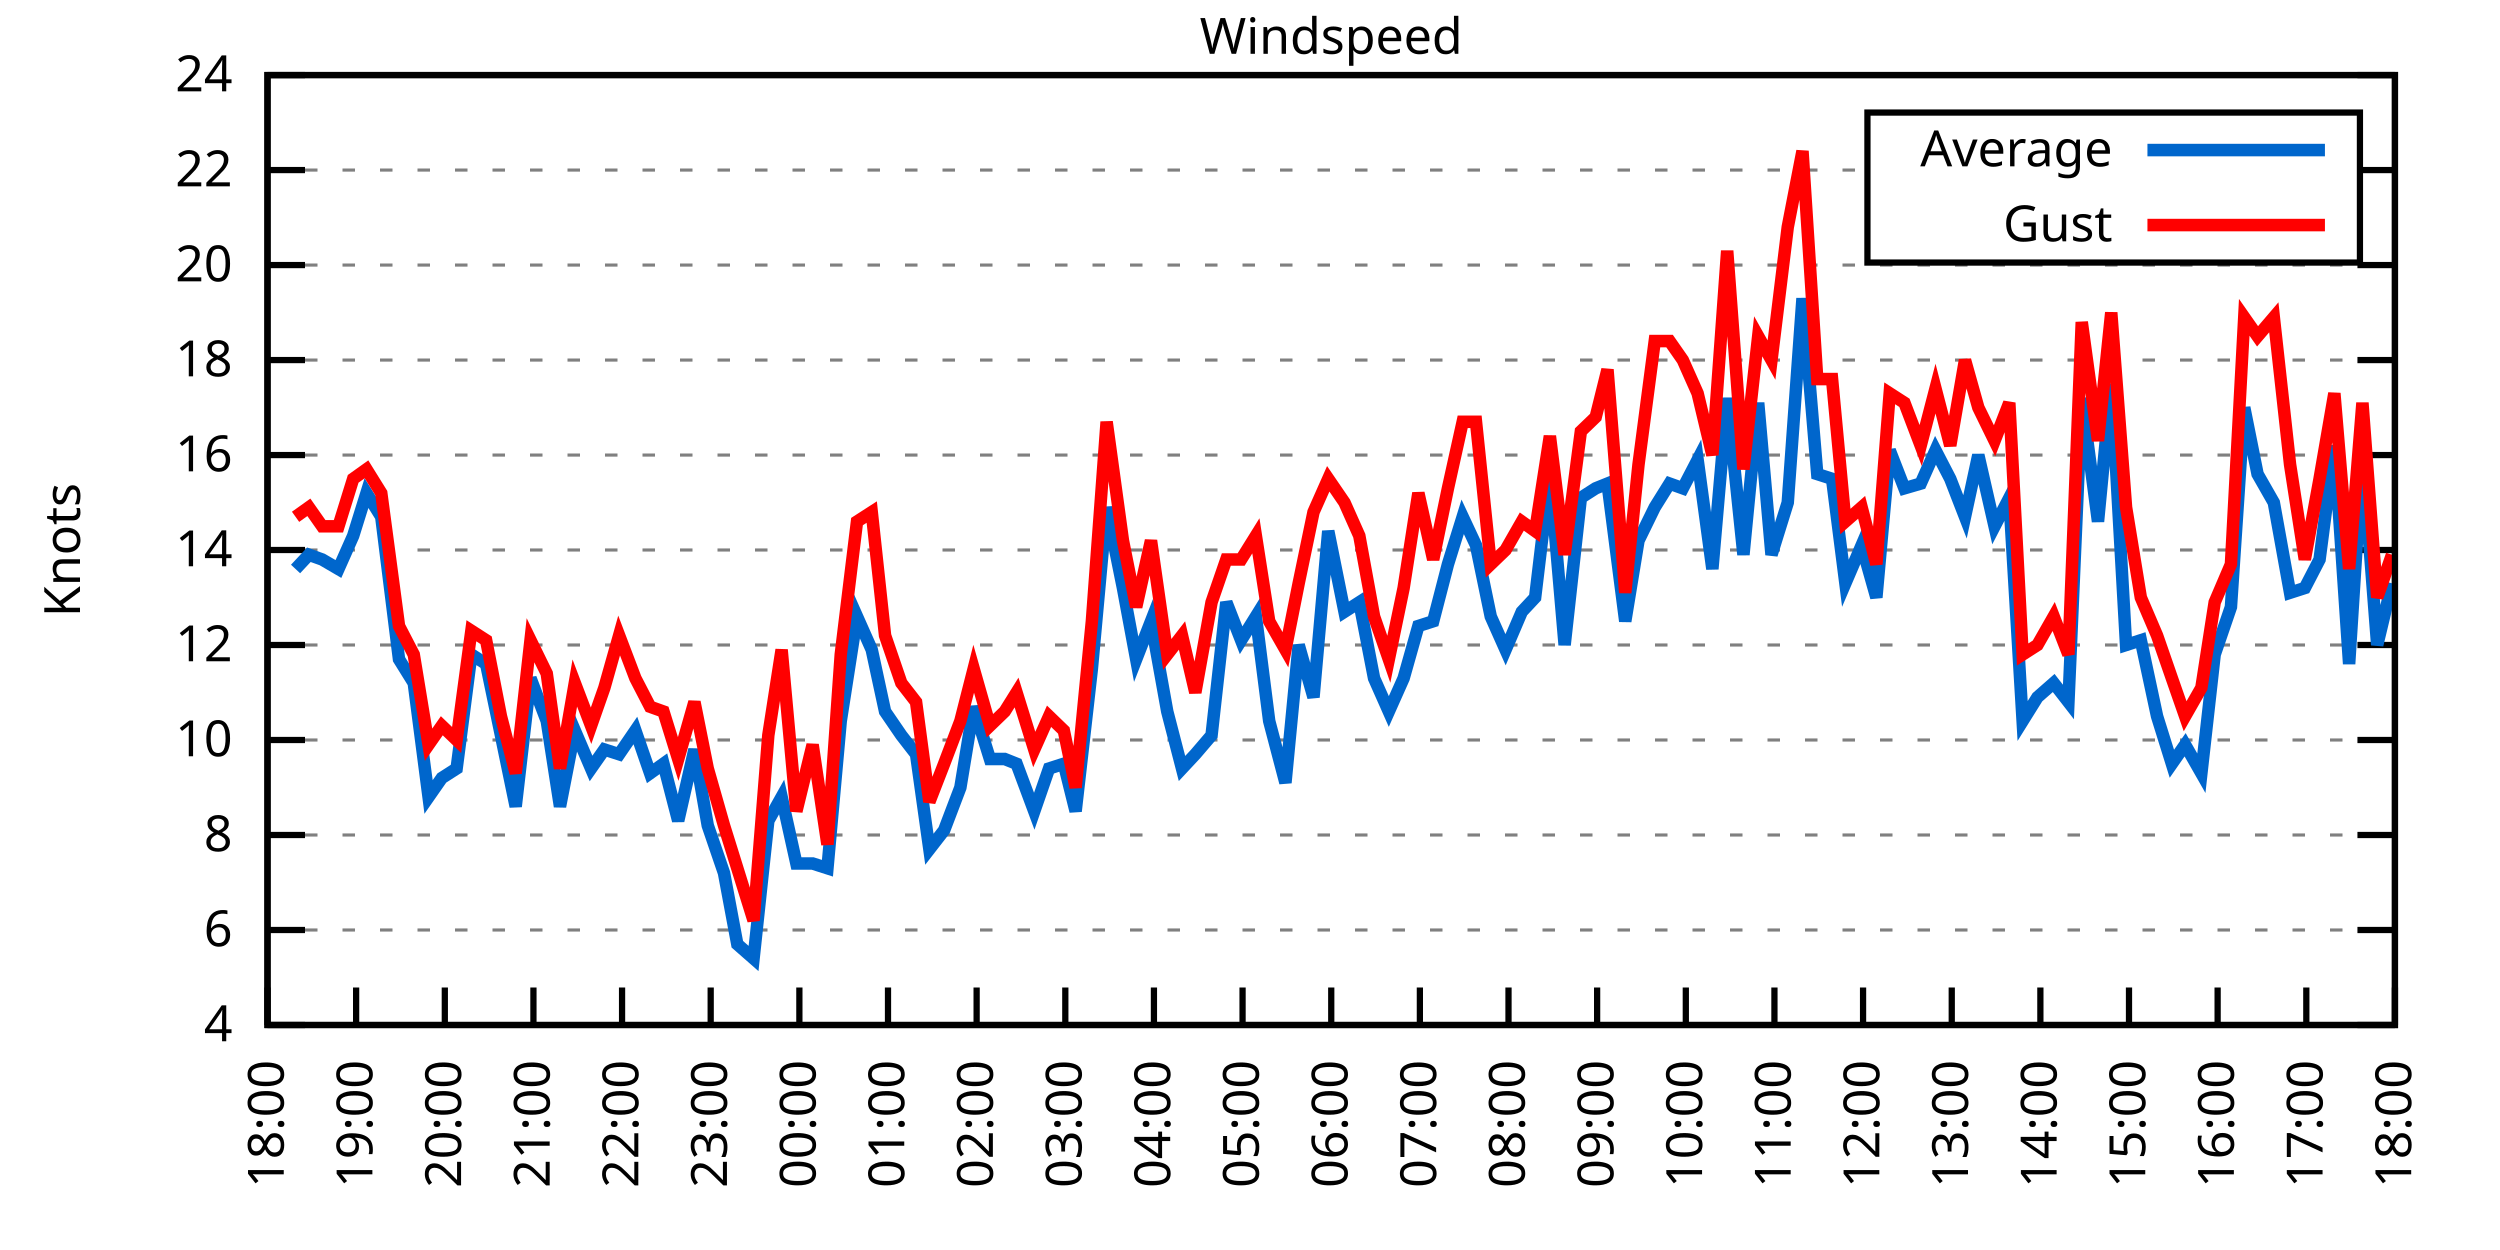
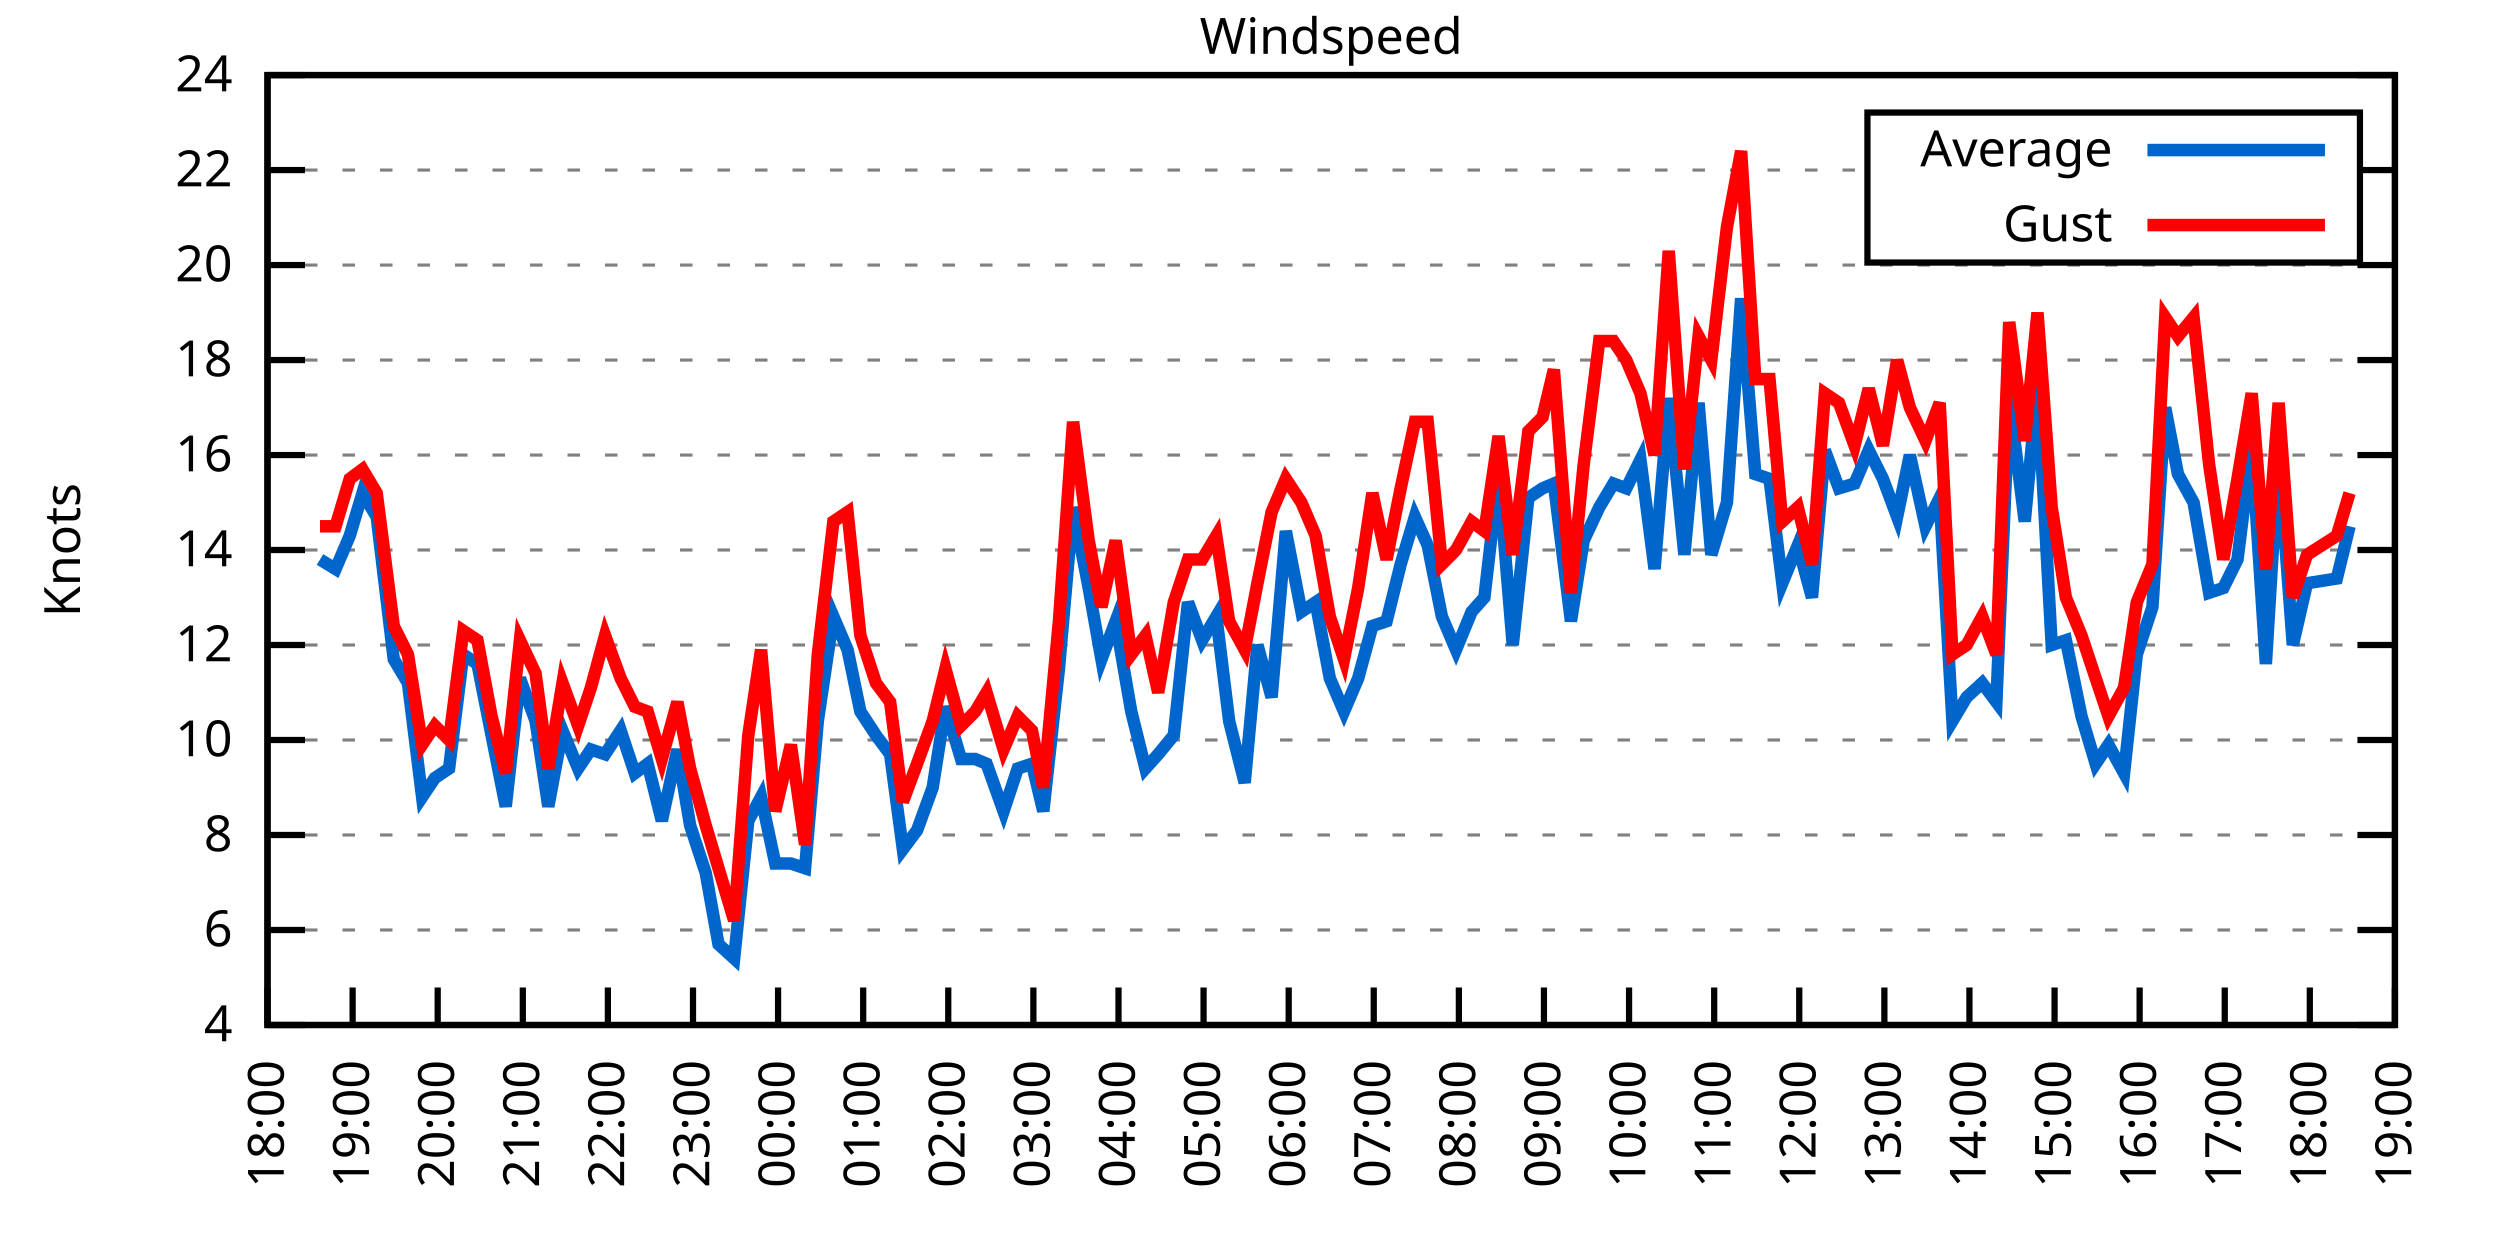
<svg xmlns="http://www.w3.org/2000/svg" xmlns:xlink="http://www.w3.org/1999/xlink" width="400" height="200" viewBox="0 0 400 200">
  <g id="gnuplot_canvas">
    <rect x="0" y="0" width="400" height="200" fill="none" />
    <defs>
      <circle id="gpDot" r="0.5" stroke-width="0.5" stroke="currentColor" />
      <path id="gpPt0" stroke-width="0.333" stroke="currentColor" d="M-1,0 h2 M0,-1 v2" />
      <path id="gpPt1" stroke-width="0.333" stroke="currentColor" d="M-1,-1 L1,1 M1,-1 L-1,1" />
      <path id="gpPt2" stroke-width="0.333" stroke="currentColor" d="M-1,0 L1,0 M0,-1 L0,1 M-1,-1 L1,1 M-1,1 L1,-1" />
      <rect id="gpPt3" stroke-width="0.333" stroke="currentColor" x="-1" y="-1" width="2" height="2" />
      <rect id="gpPt4" stroke-width="0.333" stroke="currentColor" fill="currentColor" x="-1" y="-1" width="2" height="2" />
      <circle id="gpPt5" stroke-width="0.333" stroke="currentColor" cx="0" cy="0" r="1" />
      <use xlink:href="#gpPt5" id="gpPt6" fill="currentColor" stroke="none" />
      <path id="gpPt7" stroke-width="0.333" stroke="currentColor" d="M0,-1.33 L-1.33,0.67 L1.33,0.67 z" />
      <use xlink:href="#gpPt7" id="gpPt8" fill="currentColor" stroke="none" />
      <use xlink:href="#gpPt7" id="gpPt9" stroke="currentColor" transform="rotate(180)" />
      <use xlink:href="#gpPt9" id="gpPt10" fill="currentColor" stroke="none" />
      <use xlink:href="#gpPt3" id="gpPt11" stroke="currentColor" transform="rotate(45)" />
      <use xlink:href="#gpPt11" id="gpPt12" fill="currentColor" stroke="none" />
      <path id="gpPt13" stroke-width="0.333" stroke="currentColor" d="M0,1.330 L1.265,0.411 L0.782,-1.067 L-0.782,-1.076 L-1.265,0.411 z" />
      <use xlink:href="#gpPt13" id="gpPt14" fill="currentColor" stroke="none" />
      <filter id="textbox" filterUnits="objectBoundingBox" x="0" y="0" height="1" width="1">
        <feFlood flood-color="white" flood-opacity="1" result="bgnd" />
        <feComposite in="SourceGraphic" in2="bgnd" operator="atop" />
      </filter>
      <filter id="greybox" filterUnits="objectBoundingBox" x="0" y="0" height="1" width="1">
        <feFlood flood-color="lightgrey" flood-opacity="1" result="grey" />
        <feComposite in="SourceGraphic" in2="grey" operator="atop" />
      </filter>
    </defs>
    <g fill="none" color="white" stroke="currentColor" stroke-width="1.00" stroke-linecap="butt" stroke-linejoin="miter">
</g>
    <g fill="none" color="black" stroke="currentColor" stroke-width="1.00" stroke-linecap="butt" stroke-linejoin="miter">
      <g stroke="none" shape-rendering="crispEdges">
        <polygon fill="rgb(255, 255, 255)" points="42.80,164.00 383.18,164.00 383.18,12.02 42.80,12.02 " />
      </g>
    </g>
    <g fill="none" color="black" stroke="currentColor" stroke-width="1.00" stroke-linecap="butt" stroke-linejoin="miter">
</g>
    <g fill="none" color="black" stroke="black" stroke-width="0.50" stroke-linecap="butt" stroke-linejoin="miter">
</g>
    <g fill="none" color="gray" stroke="currentColor" stroke-width="0.50" stroke-linecap="butt" stroke-linejoin="miter">
      <path stroke="gray" stroke-dasharray="2,4" class="gridline" d="M42.80,164.00 L383.19,164.00  " />
    </g>
    <g fill="none" color="gray" stroke="gray" stroke-width="1.00" stroke-linecap="butt" stroke-linejoin="miter">
</g>
    <g fill="none" color="black" stroke="currentColor" stroke-width="1.00" stroke-linecap="butt" stroke-linejoin="miter">
      <path stroke="black" d="M42.80,164.00 L48.80,164.00 M383.19,164.00 L377.19,164.00  " />
      <g transform="translate(37.20,166.60)" stroke="none" fill="black" font-family="Sans" font-size="8.00" text-anchor="end">
        <text>
          <tspan font-family="Sans"> 4</tspan>
        </text>
      </g>
    </g>
    <g fill="none" color="black" stroke="currentColor" stroke-width="1.00" stroke-linecap="butt" stroke-linejoin="miter">
</g>
    <g fill="none" color="black" stroke="black" stroke-width="0.50" stroke-linecap="butt" stroke-linejoin="miter">
</g>
    <g fill="none" color="gray" stroke="currentColor" stroke-width="0.50" stroke-linecap="butt" stroke-linejoin="miter">
      <path stroke="gray" stroke-dasharray="2,4" class="gridline" d="M42.80,148.80 L383.19,148.80  " />
    </g>
    <g fill="none" color="gray" stroke="gray" stroke-width="1.00" stroke-linecap="butt" stroke-linejoin="miter">
</g>
    <g fill="none" color="black" stroke="currentColor" stroke-width="1.00" stroke-linecap="butt" stroke-linejoin="miter">
      <path stroke="black" d="M42.80,148.80 L48.80,148.80 M383.19,148.80 L377.19,148.80  " />
      <g transform="translate(37.20,151.40)" stroke="none" fill="black" font-family="Sans" font-size="8.00" text-anchor="end">
        <text>
          <tspan font-family="Sans"> 6</tspan>
        </text>
      </g>
    </g>
    <g fill="none" color="black" stroke="currentColor" stroke-width="1.00" stroke-linecap="butt" stroke-linejoin="miter">
</g>
    <g fill="none" color="black" stroke="black" stroke-width="0.50" stroke-linecap="butt" stroke-linejoin="miter">
</g>
    <g fill="none" color="gray" stroke="currentColor" stroke-width="0.50" stroke-linecap="butt" stroke-linejoin="miter">
      <path stroke="gray" stroke-dasharray="2,4" class="gridline" d="M42.80,133.60 L383.19,133.60  " />
    </g>
    <g fill="none" color="gray" stroke="gray" stroke-width="1.00" stroke-linecap="butt" stroke-linejoin="miter">
</g>
    <g fill="none" color="black" stroke="currentColor" stroke-width="1.00" stroke-linecap="butt" stroke-linejoin="miter">
      <path stroke="black" d="M42.80,133.60 L48.80,133.60 M383.19,133.60 L377.19,133.60  " />
      <g transform="translate(37.20,136.20)" stroke="none" fill="black" font-family="Sans" font-size="8.00" text-anchor="end">
        <text>
          <tspan font-family="Sans"> 8</tspan>
        </text>
      </g>
    </g>
    <g fill="none" color="black" stroke="currentColor" stroke-width="1.00" stroke-linecap="butt" stroke-linejoin="miter">
</g>
    <g fill="none" color="black" stroke="black" stroke-width="0.50" stroke-linecap="butt" stroke-linejoin="miter">
</g>
    <g fill="none" color="gray" stroke="currentColor" stroke-width="0.50" stroke-linecap="butt" stroke-linejoin="miter">
      <path stroke="gray" stroke-dasharray="2,4" class="gridline" d="M42.80,118.40 L383.19,118.40  " />
    </g>
    <g fill="none" color="gray" stroke="gray" stroke-width="1.00" stroke-linecap="butt" stroke-linejoin="miter">
</g>
    <g fill="none" color="black" stroke="currentColor" stroke-width="1.00" stroke-linecap="butt" stroke-linejoin="miter">
      <path stroke="black" d="M42.80,118.40 L48.80,118.40 M383.19,118.40 L377.19,118.40  " />
      <g transform="translate(37.20,121.00)" stroke="none" fill="black" font-family="Sans" font-size="8.00" text-anchor="end">
        <text>
          <tspan font-family="Sans"> 10</tspan>
        </text>
      </g>
    </g>
    <g fill="none" color="black" stroke="currentColor" stroke-width="1.00" stroke-linecap="butt" stroke-linejoin="miter">
</g>
    <g fill="none" color="black" stroke="black" stroke-width="0.50" stroke-linecap="butt" stroke-linejoin="miter">
</g>
    <g fill="none" color="gray" stroke="currentColor" stroke-width="0.50" stroke-linecap="butt" stroke-linejoin="miter">
      <path stroke="gray" stroke-dasharray="2,4" class="gridline" d="M42.80,103.20 L383.19,103.20  " />
    </g>
    <g fill="none" color="gray" stroke="gray" stroke-width="1.00" stroke-linecap="butt" stroke-linejoin="miter">
</g>
    <g fill="none" color="black" stroke="currentColor" stroke-width="1.00" stroke-linecap="butt" stroke-linejoin="miter">
      <path stroke="black" d="M42.80,103.20 L48.80,103.20 M383.19,103.20 L377.19,103.20  " />
      <g transform="translate(37.20,105.80)" stroke="none" fill="black" font-family="Sans" font-size="8.00" text-anchor="end">
        <text>
          <tspan font-family="Sans"> 12</tspan>
        </text>
      </g>
    </g>
    <g fill="none" color="black" stroke="currentColor" stroke-width="1.00" stroke-linecap="butt" stroke-linejoin="miter">
</g>
    <g fill="none" color="black" stroke="black" stroke-width="0.50" stroke-linecap="butt" stroke-linejoin="miter">
</g>
    <g fill="none" color="gray" stroke="currentColor" stroke-width="0.50" stroke-linecap="butt" stroke-linejoin="miter">
      <path stroke="gray" stroke-dasharray="2,4" class="gridline" d="M42.80,88.00 L383.19,88.00  " />
    </g>
    <g fill="none" color="gray" stroke="gray" stroke-width="1.00" stroke-linecap="butt" stroke-linejoin="miter">
</g>
    <g fill="none" color="black" stroke="currentColor" stroke-width="1.00" stroke-linecap="butt" stroke-linejoin="miter">
      <path stroke="black" d="M42.80,88.00 L48.80,88.00 M383.19,88.00 L377.19,88.00  " />
      <g transform="translate(37.20,90.60)" stroke="none" fill="black" font-family="Sans" font-size="8.00" text-anchor="end">
        <text>
          <tspan font-family="Sans"> 14</tspan>
        </text>
      </g>
    </g>
    <g fill="none" color="black" stroke="currentColor" stroke-width="1.00" stroke-linecap="butt" stroke-linejoin="miter">
</g>
    <g fill="none" color="black" stroke="black" stroke-width="0.50" stroke-linecap="butt" stroke-linejoin="miter">
</g>
    <g fill="none" color="gray" stroke="currentColor" stroke-width="0.50" stroke-linecap="butt" stroke-linejoin="miter">
      <path stroke="gray" stroke-dasharray="2,4" class="gridline" d="M42.80,72.81 L383.19,72.81  " />
    </g>
    <g fill="none" color="gray" stroke="gray" stroke-width="1.00" stroke-linecap="butt" stroke-linejoin="miter">
</g>
    <g fill="none" color="black" stroke="currentColor" stroke-width="1.00" stroke-linecap="butt" stroke-linejoin="miter">
      <path stroke="black" d="M42.80,72.81 L48.80,72.81 M383.19,72.81 L377.19,72.81  " />
      <g transform="translate(37.20,75.41)" stroke="none" fill="black" font-family="Sans" font-size="8.00" text-anchor="end">
        <text>
          <tspan font-family="Sans"> 16</tspan>
        </text>
      </g>
    </g>
    <g fill="none" color="black" stroke="currentColor" stroke-width="1.00" stroke-linecap="butt" stroke-linejoin="miter">
</g>
    <g fill="none" color="black" stroke="black" stroke-width="0.50" stroke-linecap="butt" stroke-linejoin="miter">
</g>
    <g fill="none" color="gray" stroke="currentColor" stroke-width="0.50" stroke-linecap="butt" stroke-linejoin="miter">
      <path stroke="gray" stroke-dasharray="2,4" class="gridline" d="M42.80,57.61 L383.19,57.61  " />
    </g>
    <g fill="none" color="gray" stroke="gray" stroke-width="1.00" stroke-linecap="butt" stroke-linejoin="miter">
</g>
    <g fill="none" color="black" stroke="currentColor" stroke-width="1.00" stroke-linecap="butt" stroke-linejoin="miter">
      <path stroke="black" d="M42.80,57.61 L48.80,57.61 M383.19,57.61 L377.19,57.61  " />
      <g transform="translate(37.20,60.21)" stroke="none" fill="black" font-family="Sans" font-size="8.00" text-anchor="end">
        <text>
          <tspan font-family="Sans"> 18</tspan>
        </text>
      </g>
    </g>
    <g fill="none" color="black" stroke="currentColor" stroke-width="1.00" stroke-linecap="butt" stroke-linejoin="miter">
</g>
    <g fill="none" color="black" stroke="black" stroke-width="0.50" stroke-linecap="butt" stroke-linejoin="miter">
</g>
    <g fill="none" color="gray" stroke="currentColor" stroke-width="0.50" stroke-linecap="butt" stroke-linejoin="miter">
      <path stroke="gray" stroke-dasharray="2,4" class="gridline" d="M42.80,42.41 L383.19,42.41  " />
    </g>
    <g fill="none" color="gray" stroke="gray" stroke-width="1.00" stroke-linecap="butt" stroke-linejoin="miter">
</g>
    <g fill="none" color="black" stroke="currentColor" stroke-width="1.00" stroke-linecap="butt" stroke-linejoin="miter">
      <path stroke="black" d="M42.80,42.41 L48.80,42.41 M383.19,42.41 L377.19,42.41  " />
      <g transform="translate(37.20,45.01)" stroke="none" fill="black" font-family="Sans" font-size="8.00" text-anchor="end">
        <text>
          <tspan font-family="Sans"> 20</tspan>
        </text>
      </g>
    </g>
    <g fill="none" color="black" stroke="currentColor" stroke-width="1.00" stroke-linecap="butt" stroke-linejoin="miter">
</g>
    <g fill="none" color="black" stroke="black" stroke-width="0.50" stroke-linecap="butt" stroke-linejoin="miter">
</g>
    <g fill="none" color="gray" stroke="currentColor" stroke-width="0.50" stroke-linecap="butt" stroke-linejoin="miter">
      <path stroke="gray" stroke-dasharray="2,4" class="gridline" d="M42.80,27.21 L298.79,27.21 M377.59,27.21 L383.19,27.21  " />
    </g>
    <g fill="none" color="gray" stroke="gray" stroke-width="1.00" stroke-linecap="butt" stroke-linejoin="miter">
</g>
    <g fill="none" color="black" stroke="currentColor" stroke-width="1.00" stroke-linecap="butt" stroke-linejoin="miter">
      <path stroke="black" d="M42.80,27.21 L48.80,27.21 M383.19,27.21 L377.19,27.21  " />
      <g transform="translate(37.20,29.81)" stroke="none" fill="black" font-family="Sans" font-size="8.00" text-anchor="end">
        <text>
          <tspan font-family="Sans"> 22</tspan>
        </text>
      </g>
    </g>
    <g fill="none" color="black" stroke="currentColor" stroke-width="1.00" stroke-linecap="butt" stroke-linejoin="miter">
</g>
    <g fill="none" color="black" stroke="black" stroke-width="0.50" stroke-linecap="butt" stroke-linejoin="miter">
</g>
    <g fill="none" color="gray" stroke="currentColor" stroke-width="0.50" stroke-linecap="butt" stroke-linejoin="miter">
      <path stroke="gray" stroke-dasharray="2,4" class="gridline" d="M42.80,12.01 L383.19,12.01  " />
    </g>
    <g fill="none" color="gray" stroke="gray" stroke-width="1.00" stroke-linecap="butt" stroke-linejoin="miter">
</g>
    <g fill="none" color="black" stroke="currentColor" stroke-width="1.00" stroke-linecap="butt" stroke-linejoin="miter">
      <path stroke="black" d="M42.80,12.01 L48.80,12.01 M383.19,12.01 L377.19,12.01  " />
      <g transform="translate(37.20,14.61)" stroke="none" fill="black" font-family="Sans" font-size="8.00" text-anchor="end">
        <text>
          <tspan font-family="Sans"> 24</tspan>
        </text>
      </g>
    </g>
    <g fill="none" color="black" stroke="currentColor" stroke-width="1.00" stroke-linecap="butt" stroke-linejoin="miter">
      <path stroke="black" d="M42.80,164.00 L42.80,158.00  " />
      <g transform="translate(45.40,169.60) rotate(270.00)" stroke="none" fill="black" font-family="Sans" font-size="8.00" text-anchor="end">
        <text>
          <tspan font-family="Sans">18:00</tspan>
        </text>
      </g>
    </g>
    <g fill="none" color="black" stroke="currentColor" stroke-width="1.00" stroke-linecap="butt" stroke-linejoin="miter">
-       <path stroke="black" d="M56.98,164.00 L56.98,158.00  " />
-       <g transform="translate(59.58,169.60) rotate(270.00)" stroke="none" fill="black" font-family="Sans" font-size="8.00" text-anchor="end">
+       <path stroke="black" d="M56.42,164.00 L56.42,158.00  " />
+       <g transform="translate(59.02,169.60) rotate(270.00)" stroke="none" fill="black" font-family="Sans" font-size="8.00" text-anchor="end">
        <text>
          <tspan font-family="Sans">19:00</tspan>
        </text>
      </g>
    </g>
    <g fill="none" color="black" stroke="currentColor" stroke-width="1.00" stroke-linecap="butt" stroke-linejoin="miter">
-       <path stroke="black" d="M71.17,164.00 L71.17,158.00  " />
-       <g transform="translate(73.77,169.60) rotate(270.00)" stroke="none" fill="black" font-family="Sans" font-size="8.00" text-anchor="end">
+       <path stroke="black" d="M70.03,164.00 L70.03,158.00  " />
+       <g transform="translate(72.63,169.60) rotate(270.00)" stroke="none" fill="black" font-family="Sans" font-size="8.00" text-anchor="end">
        <text>
          <tspan font-family="Sans">20:00</tspan>
        </text>
      </g>
    </g>
    <g fill="none" color="black" stroke="currentColor" stroke-width="1.00" stroke-linecap="butt" stroke-linejoin="miter">
-       <path stroke="black" d="M85.35,164.00 L85.35,158.00  " />
-       <g transform="translate(87.95,169.60) rotate(270.00)" stroke="none" fill="black" font-family="Sans" font-size="8.00" text-anchor="end">
+       <path stroke="black" d="M83.65,164.00 L83.65,158.00  " />
+       <g transform="translate(86.25,169.60) rotate(270.00)" stroke="none" fill="black" font-family="Sans" font-size="8.00" text-anchor="end">
        <text>
          <tspan font-family="Sans">21:00</tspan>
        </text>
      </g>
    </g>
    <g fill="none" color="black" stroke="currentColor" stroke-width="1.00" stroke-linecap="butt" stroke-linejoin="miter">
-       <path stroke="black" d="M99.53,164.00 L99.53,158.00  " />
-       <g transform="translate(102.13,169.60) rotate(270.00)" stroke="none" fill="black" font-family="Sans" font-size="8.00" text-anchor="end">
+       <path stroke="black" d="M97.26,164.00 L97.26,158.00  " />
+       <g transform="translate(99.86,169.60) rotate(270.00)" stroke="none" fill="black" font-family="Sans" font-size="8.00" text-anchor="end">
        <text>
          <tspan font-family="Sans">22:00</tspan>
        </text>
      </g>
    </g>
    <g fill="none" color="black" stroke="currentColor" stroke-width="1.00" stroke-linecap="butt" stroke-linejoin="miter">
-       <path stroke="black" d="M113.71,164.00 L113.71,158.00  " />
-       <g transform="translate(116.31,169.60) rotate(270.00)" stroke="none" fill="black" font-family="Sans" font-size="8.00" text-anchor="end">
+       <path stroke="black" d="M110.88,164.00 L110.88,158.00  " />
+       <g transform="translate(113.48,169.60) rotate(270.00)" stroke="none" fill="black" font-family="Sans" font-size="8.00" text-anchor="end">
        <text>
          <tspan font-family="Sans">23:00</tspan>
        </text>
      </g>
    </g>
    <g fill="none" color="black" stroke="currentColor" stroke-width="1.00" stroke-linecap="butt" stroke-linejoin="miter">
-       <path stroke="black" d="M127.90,164.00 L127.90,158.00  " />
-       <g transform="translate(130.50,169.60) rotate(270.00)" stroke="none" fill="black" font-family="Sans" font-size="8.00" text-anchor="end">
+       <path stroke="black" d="M124.49,164.00 L124.49,158.00  " />
+       <g transform="translate(127.09,169.60) rotate(270.00)" stroke="none" fill="black" font-family="Sans" font-size="8.00" text-anchor="end">
        <text>
          <tspan font-family="Sans">00:00</tspan>
        </text>
      </g>
    </g>
    <g fill="none" color="black" stroke="currentColor" stroke-width="1.00" stroke-linecap="butt" stroke-linejoin="miter">
-       <path stroke="black" d="M142.08,164.00 L142.08,158.00  " />
-       <g transform="translate(144.68,169.60) rotate(270.00)" stroke="none" fill="black" font-family="Sans" font-size="8.00" text-anchor="end">
+       <path stroke="black" d="M138.11,164.00 L138.11,158.00  " />
+       <g transform="translate(140.71,169.60) rotate(270.00)" stroke="none" fill="black" font-family="Sans" font-size="8.00" text-anchor="end">
        <text>
          <tspan font-family="Sans">01:00</tspan>
        </text>
      </g>
    </g>
    <g fill="none" color="black" stroke="currentColor" stroke-width="1.00" stroke-linecap="butt" stroke-linejoin="miter">
-       <path stroke="black" d="M156.26,164.00 L156.26,158.00  " />
-       <g transform="translate(158.86,169.60) rotate(270.00)" stroke="none" fill="black" font-family="Sans" font-size="8.00" text-anchor="end">
+       <path stroke="black" d="M151.72,164.00 L151.72,158.00  " />
+       <g transform="translate(154.32,169.60) rotate(270.00)" stroke="none" fill="black" font-family="Sans" font-size="8.00" text-anchor="end">
        <text>
          <tspan font-family="Sans">02:00</tspan>
        </text>
      </g>
    </g>
    <g fill="none" color="black" stroke="currentColor" stroke-width="1.00" stroke-linecap="butt" stroke-linejoin="miter">
-       <path stroke="black" d="M170.45,164.00 L170.45,158.00  " />
-       <g transform="translate(173.05,169.60) rotate(270.00)" stroke="none" fill="black" font-family="Sans" font-size="8.00" text-anchor="end">
+       <path stroke="black" d="M165.34,164.00 L165.34,158.00  " />
+       <g transform="translate(167.94,169.60) rotate(270.00)" stroke="none" fill="black" font-family="Sans" font-size="8.00" text-anchor="end">
        <text>
          <tspan font-family="Sans">03:00</tspan>
        </text>
      </g>
    </g>
    <g fill="none" color="black" stroke="currentColor" stroke-width="1.00" stroke-linecap="butt" stroke-linejoin="miter">
-       <path stroke="black" d="M184.63,164.00 L184.63,158.00  " />
-       <g transform="translate(187.23,169.60) rotate(270.00)" stroke="none" fill="black" font-family="Sans" font-size="8.00" text-anchor="end">
+       <path stroke="black" d="M178.96,164.00 L178.96,158.00  " />
+       <g transform="translate(181.56,169.60) rotate(270.00)" stroke="none" fill="black" font-family="Sans" font-size="8.00" text-anchor="end">
        <text>
          <tspan font-family="Sans">04:00</tspan>
        </text>
      </g>
    </g>
    <g fill="none" color="black" stroke="currentColor" stroke-width="1.00" stroke-linecap="butt" stroke-linejoin="miter">
-       <path stroke="black" d="M198.81,164.00 L198.81,158.00  " />
-       <g transform="translate(201.41,169.60) rotate(270.00)" stroke="none" fill="black" font-family="Sans" font-size="8.00" text-anchor="end">
+       <path stroke="black" d="M192.57,164.00 L192.57,158.00  " />
+       <g transform="translate(195.17,169.60) rotate(270.00)" stroke="none" fill="black" font-family="Sans" font-size="8.00" text-anchor="end">
        <text>
          <tspan font-family="Sans">05:00</tspan>
        </text>
      </g>
    </g>
    <g fill="none" color="black" stroke="currentColor" stroke-width="1.00" stroke-linecap="butt" stroke-linejoin="miter">
-       <path stroke="black" d="M213.00,164.00 L213.00,158.00  " />
-       <g transform="translate(215.60,169.60) rotate(270.00)" stroke="none" fill="black" font-family="Sans" font-size="8.00" text-anchor="end">
+       <path stroke="black" d="M206.19,164.00 L206.19,158.00  " />
+       <g transform="translate(208.79,169.60) rotate(270.00)" stroke="none" fill="black" font-family="Sans" font-size="8.00" text-anchor="end">
        <text>
          <tspan font-family="Sans">06:00</tspan>
        </text>
      </g>
    </g>
    <g fill="none" color="black" stroke="currentColor" stroke-width="1.00" stroke-linecap="butt" stroke-linejoin="miter">
-       <path stroke="black" d="M227.18,164.00 L227.18,158.00  " />
-       <g transform="translate(229.78,169.60) rotate(270.00)" stroke="none" fill="black" font-family="Sans" font-size="8.00" text-anchor="end">
+       <path stroke="black" d="M219.80,164.00 L219.80,158.00  " />
+       <g transform="translate(222.40,169.60) rotate(270.00)" stroke="none" fill="black" font-family="Sans" font-size="8.00" text-anchor="end">
        <text>
          <tspan font-family="Sans">07:00</tspan>
        </text>
      </g>
    </g>
    <g fill="none" color="black" stroke="currentColor" stroke-width="1.00" stroke-linecap="butt" stroke-linejoin="miter">
-       <path stroke="black" d="M241.36,164.00 L241.36,158.00  " />
-       <g transform="translate(243.96,169.60) rotate(270.00)" stroke="none" fill="black" font-family="Sans" font-size="8.00" text-anchor="end">
+       <path stroke="black" d="M233.42,164.00 L233.42,158.00  " />
+       <g transform="translate(236.02,169.60) rotate(270.00)" stroke="none" fill="black" font-family="Sans" font-size="8.00" text-anchor="end">
        <text>
          <tspan font-family="Sans">08:00</tspan>
        </text>
      </g>
    </g>
    <g fill="none" color="black" stroke="currentColor" stroke-width="1.00" stroke-linecap="butt" stroke-linejoin="miter">
-       <path stroke="black" d="M255.54,164.00 L255.54,158.00  " />
-       <g transform="translate(258.14,169.60) rotate(270.00)" stroke="none" fill="black" font-family="Sans" font-size="8.00" text-anchor="end">
+       <path stroke="black" d="M247.03,164.00 L247.03,158.00  " />
+       <g transform="translate(249.63,169.60) rotate(270.00)" stroke="none" fill="black" font-family="Sans" font-size="8.00" text-anchor="end">
        <text>
          <tspan font-family="Sans">09:00</tspan>
        </text>
      </g>
    </g>
    <g fill="none" color="black" stroke="currentColor" stroke-width="1.00" stroke-linecap="butt" stroke-linejoin="miter">
-       <path stroke="black" d="M269.73,164.00 L269.73,158.00  " />
-       <g transform="translate(272.33,169.60) rotate(270.00)" stroke="none" fill="black" font-family="Sans" font-size="8.00" text-anchor="end">
+       <path stroke="black" d="M260.65,164.00 L260.65,158.00  " />
+       <g transform="translate(263.25,169.60) rotate(270.00)" stroke="none" fill="black" font-family="Sans" font-size="8.00" text-anchor="end">
        <text>
          <tspan font-family="Sans">10:00</tspan>
        </text>
      </g>
    </g>
    <g fill="none" color="black" stroke="currentColor" stroke-width="1.00" stroke-linecap="butt" stroke-linejoin="miter">
-       <path stroke="black" d="M283.91,164.00 L283.91,158.00  " />
-       <g transform="translate(286.51,169.60) rotate(270.00)" stroke="none" fill="black" font-family="Sans" font-size="8.00" text-anchor="end">
+       <path stroke="black" d="M274.27,164.00 L274.27,158.00  " />
+       <g transform="translate(276.87,169.60) rotate(270.00)" stroke="none" fill="black" font-family="Sans" font-size="8.00" text-anchor="end">
        <text>
          <tspan font-family="Sans">11:00</tspan>
        </text>
      </g>
    </g>
    <g fill="none" color="black" stroke="currentColor" stroke-width="1.00" stroke-linecap="butt" stroke-linejoin="miter">
-       <path stroke="black" d="M298.09,164.00 L298.09,158.00  " />
-       <g transform="translate(300.69,169.60) rotate(270.00)" stroke="none" fill="black" font-family="Sans" font-size="8.00" text-anchor="end">
+       <path stroke="black" d="M287.88,164.00 L287.88,158.00  " />
+       <g transform="translate(290.48,169.60) rotate(270.00)" stroke="none" fill="black" font-family="Sans" font-size="8.00" text-anchor="end">
        <text>
          <tspan font-family="Sans">12:00</tspan>
        </text>
      </g>
    </g>
    <g fill="none" color="black" stroke="currentColor" stroke-width="1.00" stroke-linecap="butt" stroke-linejoin="miter">
-       <path stroke="black" d="M312.28,164.00 L312.28,158.00  " />
-       <g transform="translate(314.88,169.60) rotate(270.00)" stroke="none" fill="black" font-family="Sans" font-size="8.00" text-anchor="end">
+       <path stroke="black" d="M301.50,164.00 L301.50,158.00  " />
+       <g transform="translate(304.10,169.60) rotate(270.00)" stroke="none" fill="black" font-family="Sans" font-size="8.00" text-anchor="end">
        <text>
          <tspan font-family="Sans">13:00</tspan>
        </text>
      </g>
    </g>
    <g fill="none" color="black" stroke="currentColor" stroke-width="1.00" stroke-linecap="butt" stroke-linejoin="miter">
-       <path stroke="black" d="M326.46,164.00 L326.46,158.00  " />
-       <g transform="translate(329.06,169.60) rotate(270.00)" stroke="none" fill="black" font-family="Sans" font-size="8.00" text-anchor="end">
+       <path stroke="black" d="M315.11,164.00 L315.11,158.00  " />
+       <g transform="translate(317.71,169.60) rotate(270.00)" stroke="none" fill="black" font-family="Sans" font-size="8.00" text-anchor="end">
        <text>
          <tspan font-family="Sans">14:00</tspan>
        </text>
      </g>
    </g>
    <g fill="none" color="black" stroke="currentColor" stroke-width="1.00" stroke-linecap="butt" stroke-linejoin="miter">
-       <path stroke="black" d="M340.64,164.00 L340.64,158.00  " />
-       <g transform="translate(343.24,169.60) rotate(270.00)" stroke="none" fill="black" font-family="Sans" font-size="8.00" text-anchor="end">
+       <path stroke="black" d="M328.73,164.00 L328.73,158.00  " />
+       <g transform="translate(331.33,169.60) rotate(270.00)" stroke="none" fill="black" font-family="Sans" font-size="8.00" text-anchor="end">
        <text>
          <tspan font-family="Sans">15:00</tspan>
        </text>
      </g>
    </g>
    <g fill="none" color="black" stroke="currentColor" stroke-width="1.00" stroke-linecap="butt" stroke-linejoin="miter">
-       <path stroke="black" d="M354.82,164.00 L354.82,158.00  " />
-       <g transform="translate(357.42,169.60) rotate(270.00)" stroke="none" fill="black" font-family="Sans" font-size="8.00" text-anchor="end">
+       <path stroke="black" d="M342.34,164.00 L342.34,158.00  " />
+       <g transform="translate(344.94,169.60) rotate(270.00)" stroke="none" fill="black" font-family="Sans" font-size="8.00" text-anchor="end">
        <text>
          <tspan font-family="Sans">16:00</tspan>
        </text>
      </g>
    </g>
    <g fill="none" color="black" stroke="currentColor" stroke-width="1.00" stroke-linecap="butt" stroke-linejoin="miter">
-       <path stroke="black" d="M369.01,164.00 L369.01,158.00  " />
-       <g transform="translate(371.61,169.60) rotate(270.00)" stroke="none" fill="black" font-family="Sans" font-size="8.00" text-anchor="end">
+       <path stroke="black" d="M355.96,164.00 L355.96,158.00  " />
+       <g transform="translate(358.56,169.60) rotate(270.00)" stroke="none" fill="black" font-family="Sans" font-size="8.00" text-anchor="end">
        <text>
          <tspan font-family="Sans">17:00</tspan>
+         </text>
+       </g>
+     </g>
+     <g fill="none" color="black" stroke="currentColor" stroke-width="1.00" stroke-linecap="butt" stroke-linejoin="miter">
+       <path stroke="black" d="M369.57,164.00 L369.57,158.00  " />
+       <g transform="translate(372.17,169.60) rotate(270.00)" stroke="none" fill="black" font-family="Sans" font-size="8.00" text-anchor="end">
+         <text>
+           <tspan font-family="Sans">18:00</tspan>
        </text>
      </g>
    </g>
    <g fill="none" color="black" stroke="currentColor" stroke-width="1.00" stroke-linecap="butt" stroke-linejoin="miter">
      <path stroke="black" d="M383.19,164.00 L383.19,158.00  " />
      <g transform="translate(385.79,169.60) rotate(270.00)" stroke="none" fill="black" font-family="Sans" font-size="8.00" text-anchor="end">
        <text>
-           <tspan font-family="Sans">18:00</tspan>
+           <tspan font-family="Sans">19:00</tspan>
        </text>
      </g>
    </g>
    <g fill="none" color="black" stroke="currentColor" stroke-width="1.00" stroke-linecap="butt" stroke-linejoin="miter">
</g>
    <g fill="none" color="black" stroke="currentColor" stroke-width="1.00" stroke-linecap="butt" stroke-linejoin="miter">
      <path stroke="black" d="M42.80,12.01 L42.80,164.00 L383.19,164.00 L383.19,12.01 L42.80,12.01 Z  " />
    </g>
    <g fill="none" color="black" stroke="currentColor" stroke-width="1.00" stroke-linecap="butt" stroke-linejoin="miter">
</g>
    <g fill="none" color="black" stroke="currentColor" stroke-width="1.00" stroke-linecap="butt" stroke-linejoin="miter">
      <path stroke="black" d="M298.79,42.01 L298.79,18.01 L377.59,18.01 L377.59,42.01 L298.79,42.01 Z  " />
    </g>
    <g id="Windspeed_plot_1">
      <g fill="none" color="white" stroke="black" stroke-width="2.00" stroke-linecap="butt" stroke-linejoin="miter">
</g>
      <g fill="none" color="black" stroke="currentColor" stroke-width="2.00" stroke-linecap="butt" stroke-linejoin="miter">
        <g transform="translate(337.99,26.61)" stroke="none" fill="black" font-family="Sans" font-size="8.00" text-anchor="end">
          <text>
            <tspan font-family="Sans">Average</tspan>
          </text>
        </g>
      </g>
      <g fill="none" color="black" stroke="currentColor" stroke-width="2.00" stroke-linecap="butt" stroke-linejoin="miter">
-         <path stroke="rgb(  0, 102, 204)" d="M343.59,24.01 L371.99,24.01 M47.29,91.04 L49.42,88.76 L51.55,89.52 L54.15,91.04 L56.51,85.73 L58.64,78.89   L61.00,82.69 L63.84,105.48 L66.20,109.28 L68.57,127.52 L70.69,124.48 L73.06,122.96 L75.42,104.72 L77.78,106.24   L80.15,117.64 L82.51,129.04 L84.88,108.52 L87.48,115.36 L89.60,129.04 L91.97,116.88 L94.57,122.96 L96.70,119.92   L99.06,120.68 L101.66,116.88 L104.02,123.72 L106.15,122.20 L108.51,131.32 L111.11,119.92 L113.24,132.08 L115.84,139.68   L117.97,151.08 L120.57,153.36 L122.93,131.32 L125.06,127.52 L127.42,138.16 L130.02,138.16 L132.39,138.92 L134.52,115.36   L137.12,98.64 L139.48,103.96 L141.61,113.84 L144.21,117.64 L146.57,120.68 L148.70,135.88 L151.06,132.84 L153.66,126.00   L155.79,113.08 L158.39,121.44 L160.75,121.44 L162.65,122.20 L165.48,129.80 L167.85,122.96 L170.21,122.20 L172.10,129.80   L174.70,107.00 L177.06,81.17 L179.67,94.08 L181.79,105.48 L184.16,99.40 L186.76,113.84 L189.12,122.96 L191.25,120.68   L193.85,117.64 L196.21,96.36 L198.58,102.44 L200.94,98.64 L203.07,115.36 L205.67,125.24 L207.79,103.20 L210.16,111.56   L212.52,84.97 L215.12,97.88 L217.49,96.36 L219.85,108.52 L222.21,113.84 L224.58,108.52 L226.94,100.16 L229.31,99.40   L231.67,90.28 L234.03,82.69 L236.16,87.25 L238.52,98.64 L240.89,103.96 L243.49,97.88 L245.62,95.60 L247.98,75.85   L250.34,103.20 L252.94,79.65 L255.31,78.13 L257.20,77.37 L260.04,99.40 L262.16,86.49 L264.76,81.17 L267.13,77.37   L269.25,78.13 L271.62,73.57 L273.98,91.04 L276.35,63.69 L278.95,88.76 L281.31,64.45 L283.44,88.76 L286.04,80.41   L288.40,47.73 L290.76,75.85 L293.13,76.61 L295.26,93.32 L297.86,87.25 L300.22,95.60 L302.35,72.05 L304.71,78.13   L307.31,77.37 L309.68,72.05 L312.04,76.61 L314.40,82.69 L316.53,72.81 L319.13,84.21 L321.49,79.65 L323.62,115.36   L325.99,111.56 L328.59,109.28 L330.95,112.32 L333.08,63.69 L335.68,83.45 L337.80,61.41 L340.17,103.20 L342.53,102.44   L345.13,114.60 L347.50,122.20 L349.62,119.16 L352.22,123.72 L354.35,104.72 L356.95,97.12 L359.08,65.21 L361.21,75.85   L363.81,80.41 L366.41,94.84 L368.77,94.08 L371.13,89.52 L373.50,71.29 L375.86,106.24 L377.99,72.81 L380.35,103.20   L382.72,93.32  " />
+         <path stroke="rgb(  0, 102, 204)" d="M343.59,24.01 L371.99,24.01 M51.20,89.52 L53.69,91.04 L55.96,85.73 L58.00,78.89 L60.27,82.69 L63.00,105.48   L65.27,109.28 L67.54,127.52 L69.58,124.48 L71.85,122.96 L74.12,104.72 L76.39,106.24 L78.65,117.64 L80.92,129.04   L83.19,108.52 L85.69,115.36 L87.73,129.04 L90.00,116.88 L92.50,122.96 L94.54,119.92 L96.81,120.68 L99.30,116.88   L101.57,123.72 L103.62,122.20 L105.89,131.32 L108.38,119.92 L110.42,132.08 L112.92,139.68 L114.96,151.08 L117.46,153.36   L119.73,131.32 L121.77,127.52 L124.04,138.16 L126.54,138.16 L128.81,138.92 L130.85,115.36 L133.34,98.64 L135.61,103.96   L137.66,113.84 L140.15,117.64 L142.42,120.68 L144.46,135.88 L146.73,132.84 L149.23,126.00 L151.27,113.08 L153.77,121.44   L156.04,121.44 L157.85,122.20 L160.57,129.80 L162.84,122.96 L165.11,122.20 L166.93,129.80 L169.43,107.00 L171.69,81.17   L174.19,94.08 L176.23,105.48 L178.50,99.40 L181.00,113.84 L183.27,122.96 L185.31,120.68 L187.81,117.64 L190.08,96.36   L192.34,102.44 L194.61,98.64 L196.66,115.36 L199.15,125.24 L201.19,103.20 L203.46,111.56 L205.73,84.97 L208.23,97.88   L210.50,96.36 L212.77,108.52 L215.04,113.84 L217.31,108.52 L219.58,100.16 L221.85,99.40 L224.11,90.28 L226.38,82.69   L228.43,87.25 L230.70,98.64 L232.96,103.96 L235.46,97.88 L237.50,95.60 L239.77,75.85 L242.04,103.20 L244.54,79.65   L246.81,78.13 L248.62,77.37 L251.35,99.40 L253.39,86.49 L255.88,81.17 L258.15,77.37 L260.20,78.13 L262.47,73.57   L264.73,91.04 L267.00,63.69 L269.50,88.76 L271.77,64.45 L273.81,88.76 L276.31,80.41 L278.58,47.73 L280.85,75.85   L283.12,76.61 L285.16,93.32 L287.65,87.25 L289.92,95.60 L291.97,72.05 L294.23,78.13 L296.73,77.37 L299.00,72.05   L301.27,76.61 L303.54,82.69 L305.58,72.81 L308.08,84.21 L310.35,79.65 L312.39,115.36 L314.66,111.56 L317.15,109.28   L319.42,112.32 L321.47,63.69 L323.96,83.45 L326.00,61.41 L328.27,103.20 L330.54,102.44 L333.04,114.60 L335.31,122.20   L337.35,119.16 L339.85,123.72 L341.89,104.72 L344.39,97.12 L346.43,65.21 L348.47,75.85 L350.97,80.41 L353.46,94.84   L355.73,94.08 L358.00,89.52 L360.27,71.29 L362.54,106.24 L364.58,72.81 L366.85,103.20 L369.12,93.32 L373.89,92.56   L375.93,84.21  " />
      </g>
    </g>
    <g id="Windspeed_plot_2">
      <g fill="none" color="black" stroke="currentColor" stroke-width="2.00" stroke-linecap="butt" stroke-linejoin="miter">
        <g transform="translate(337.99,38.61)" stroke="none" fill="black" font-family="Sans" font-size="8.00" text-anchor="end">
          <text>
            <tspan font-family="Sans">Gust</tspan>
          </text>
        </g>
      </g>
      <g fill="none" color="black" stroke="currentColor" stroke-width="2.00" stroke-linecap="butt" stroke-linejoin="miter">
-         <path stroke="rgb(255,   0,   0)" d="M343.59,36.01 L371.99,36.01 M47.29,82.69 L49.42,81.17 L51.55,84.21 L54.15,84.21 L56.51,76.61 L58.64,75.09   L61.00,78.89 L63.84,100.16 L66.20,104.72 L68.57,119.16 L70.69,116.12 L73.06,118.40 L75.42,100.92 L77.78,102.44   L80.15,114.60 L82.51,123.72 L84.88,102.44 L87.48,107.76 L89.60,122.96 L91.97,109.28 L94.57,116.12 L96.70,110.04   L99.06,101.68 L101.66,108.52 L104.02,113.08 L106.15,113.84 L108.51,121.44 L111.11,112.32 L113.24,122.96 L115.84,132.08   L117.97,138.92 L120.57,147.28 L122.93,117.64 L125.06,103.96 L127.42,129.80 L130.02,119.16 L132.39,135.12 L134.52,104.72   L137.12,83.45 L139.48,81.93 L141.61,101.68 L144.21,109.28 L146.57,112.32 L148.70,128.28 L151.06,122.20 L153.66,115.36   L155.79,107.00 L158.39,116.12 L160.75,113.84 L162.65,110.80 L165.48,119.92 L167.85,114.60 L170.21,116.88 L172.10,126.00   L174.70,99.40 L177.06,67.49 L179.67,86.49 L181.79,97.12 L184.16,86.49 L186.76,104.72 L189.12,101.68 L191.25,110.80   L193.85,96.36 L196.21,89.52 L198.58,89.52 L200.94,85.73 L203.07,99.40 L205.67,103.96 L207.79,93.32 L210.16,81.93   L212.52,76.61 L215.12,80.41 L217.49,85.73 L219.85,98.64 L222.21,105.48 L224.58,94.08 L226.94,78.89 L229.31,89.52   L231.67,78.13 L234.03,67.49 L236.16,67.49 L238.52,90.28 L240.89,88.00 L243.49,83.45 L245.62,84.97 L247.98,69.77   L250.34,88.76 L252.94,69.01 L255.31,66.73 L257.20,59.13 L260.04,94.84 L262.16,74.33 L264.76,54.57 L267.13,54.57   L269.25,57.61 L271.62,62.93 L273.98,72.81 L276.35,40.13 L278.95,75.09 L281.31,53.81 L283.44,57.61 L286.04,36.33   L288.40,24.17 L290.76,60.65 L293.13,60.65 L295.26,83.45 L297.86,81.17 L300.22,90.28 L302.35,62.93 L304.71,64.45   L307.31,71.29 L309.68,62.17 L312.04,71.29 L314.40,57.61 L316.53,65.21 L319.13,70.53 L321.49,64.45 L323.62,104.72   L325.99,103.20 L328.59,98.64 L330.95,104.72 L333.08,51.53 L335.68,70.53 L337.80,50.01 L340.17,81.17 L342.53,95.60   L345.13,101.68 L347.50,108.52 L349.62,114.60 L352.22,110.04 L354.35,96.36 L356.95,90.28 L359.08,50.77 L361.21,53.81   L363.81,50.77 L366.41,74.33 L368.77,89.52 L371.13,76.61 L373.50,62.93 L375.86,91.04 L377.99,64.45 L380.35,95.60   L382.72,88.76  " />
+         <path stroke="rgb(255,   0,   0)" d="M343.59,36.01 L371.99,36.01 M51.20,84.21 L53.69,84.21 L55.96,76.61 L58.00,75.09 L60.27,78.89 L63.00,100.16   L65.27,104.72 L67.54,119.16 L69.58,116.12 L71.85,118.40 L74.12,100.92 L76.39,102.44 L78.65,114.60 L80.92,123.72   L83.19,102.44 L85.69,107.76 L87.73,122.96 L90.00,109.28 L92.50,116.12 L94.54,110.04 L96.81,101.68 L99.30,108.52   L101.57,113.08 L103.62,113.84 L105.89,121.44 L108.38,112.32 L110.42,122.96 L112.92,132.08 L114.96,138.92 L117.46,147.28   L119.73,117.64 L121.77,103.96 L124.04,129.80 L126.54,119.16 L128.81,135.12 L130.85,104.72 L133.34,83.45 L135.61,81.93   L137.66,101.68 L140.15,109.28 L142.42,112.32 L144.46,128.28 L146.73,122.20 L149.23,115.36 L151.27,107.00 L153.77,116.12   L156.04,113.84 L157.85,110.80 L160.57,119.92 L162.84,114.60 L165.11,116.88 L166.93,126.00 L169.43,99.40 L171.69,67.49   L174.19,86.49 L176.23,97.12 L178.50,86.49 L181.00,104.72 L183.27,101.68 L185.31,110.80 L187.81,96.36 L190.08,89.52   L192.34,89.52 L194.61,85.73 L196.66,99.40 L199.15,103.96 L201.19,93.32 L203.46,81.93 L205.73,76.61 L208.23,80.41   L210.50,85.73 L212.77,98.64 L215.04,105.48 L217.31,94.08 L219.58,78.89 L221.85,89.52 L224.11,78.13 L226.38,67.49   L228.43,67.49 L230.70,90.28 L232.96,88.00 L235.46,83.45 L237.50,84.97 L239.77,69.77 L242.04,88.76 L244.54,69.01   L246.81,66.73 L248.62,59.13 L251.35,94.84 L253.39,74.33 L255.88,54.57 L258.15,54.57 L260.20,57.61 L262.47,62.93   L264.73,72.81 L267.00,40.13 L269.50,75.09 L271.77,53.81 L273.81,57.61 L276.31,36.33 L278.58,24.17 L280.85,60.65   L283.12,60.65 L285.16,83.45 L287.65,81.17 L289.92,90.28 L291.97,62.93 L294.23,64.45 L296.73,71.29 L299.00,62.17   L301.27,71.29 L303.54,57.61 L305.58,65.21 L308.08,70.53 L310.35,64.45 L312.39,104.72 L314.66,103.20 L317.15,98.64   L319.42,104.72 L321.47,51.53 L323.96,70.53 L326.00,50.01 L328.27,81.17 L330.54,95.60 L333.04,101.68 L335.31,108.52   L337.35,114.60 L339.85,110.04 L341.89,96.36 L344.39,90.28 L346.43,50.77 L348.47,53.81 L350.97,50.77 L353.46,74.33   L355.73,89.52 L358.00,76.61 L360.27,62.93 L362.54,91.04 L364.58,64.45 L366.85,95.60 L369.12,88.76 L373.89,85.73   L375.93,78.89  " />
      </g>
    </g>
    <g fill="none" color="black" stroke="currentColor" stroke-width="2.00" stroke-linecap="butt" stroke-linejoin="miter">
</g>
    <g fill="none" color="black" stroke="black" stroke-width="1.00" stroke-linecap="butt" stroke-linejoin="miter">
</g>
    <g fill="none" color="black" stroke="currentColor" stroke-width="1.00" stroke-linecap="butt" stroke-linejoin="miter">
      <path stroke="black" d="M42.80,12.01 L42.80,164.00 L383.19,164.00 L383.19,12.01 L42.80,12.01 Z  " />
      <g transform="translate(12.80,88.01) rotate(270.00)" stroke="none" fill="black" font-family="Sans" font-size="8.00" text-anchor="middle">
        <text>
          <tspan font-family="Sans">Knots</tspan>
        </text>
      </g>
    </g>
    <g fill="none" color="black" stroke="currentColor" stroke-width="1.00" stroke-linecap="butt" stroke-linejoin="miter">
</g>
    <g fill="none" color="black" stroke="currentColor" stroke-width="1.00" stroke-linecap="butt" stroke-linejoin="miter">
      <g transform="translate(212.99,8.61)" stroke="none" fill="black" font-family="Sans" font-size="8.00" text-anchor="middle">
        <text>
          <tspan font-family="Sans">Windspeed</tspan>
        </text>
      </g>
    </g>
    <g fill="none" color="black" stroke="currentColor" stroke-width="1.00" stroke-linecap="butt" stroke-linejoin="miter">
</g>
  </g>
</svg>
